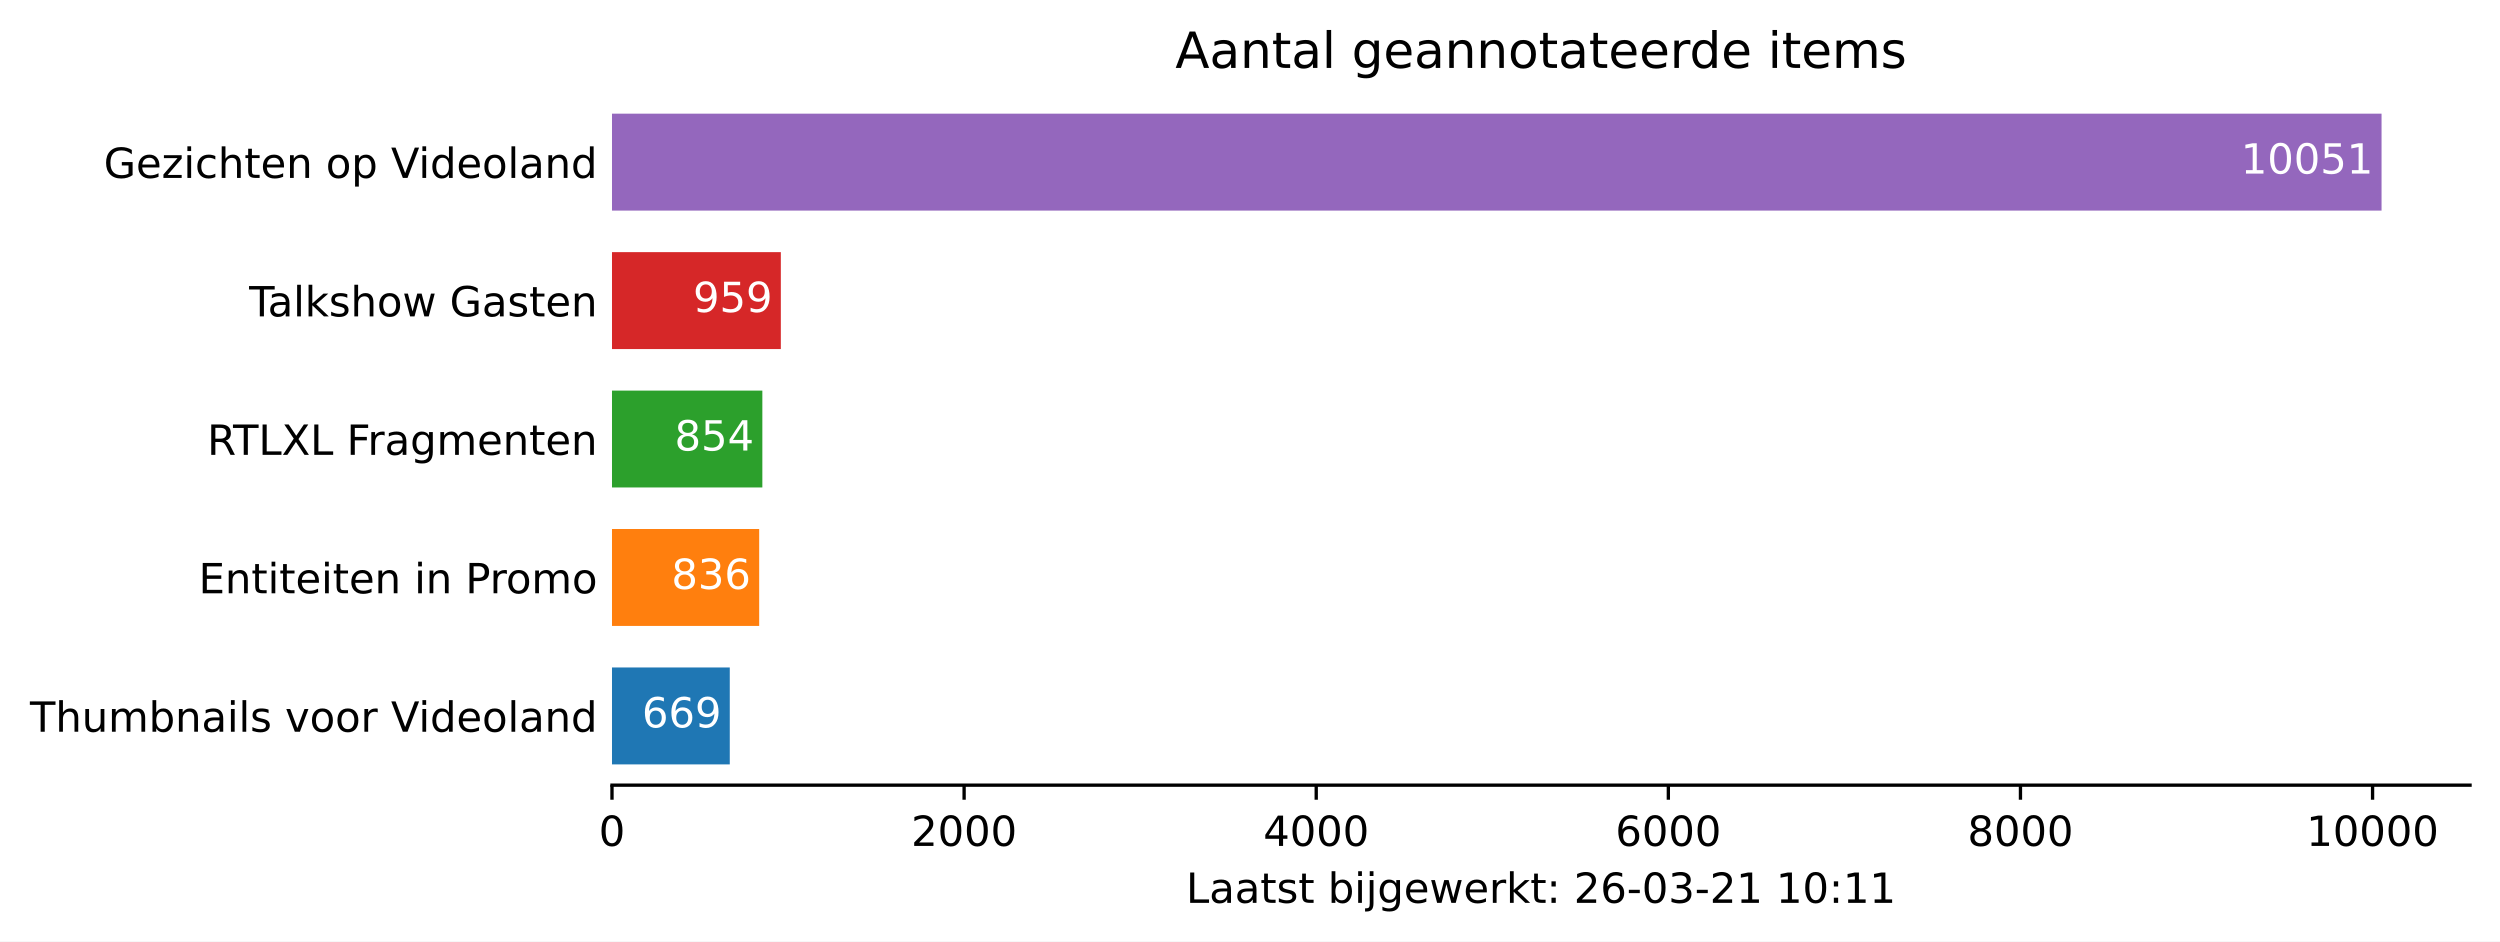
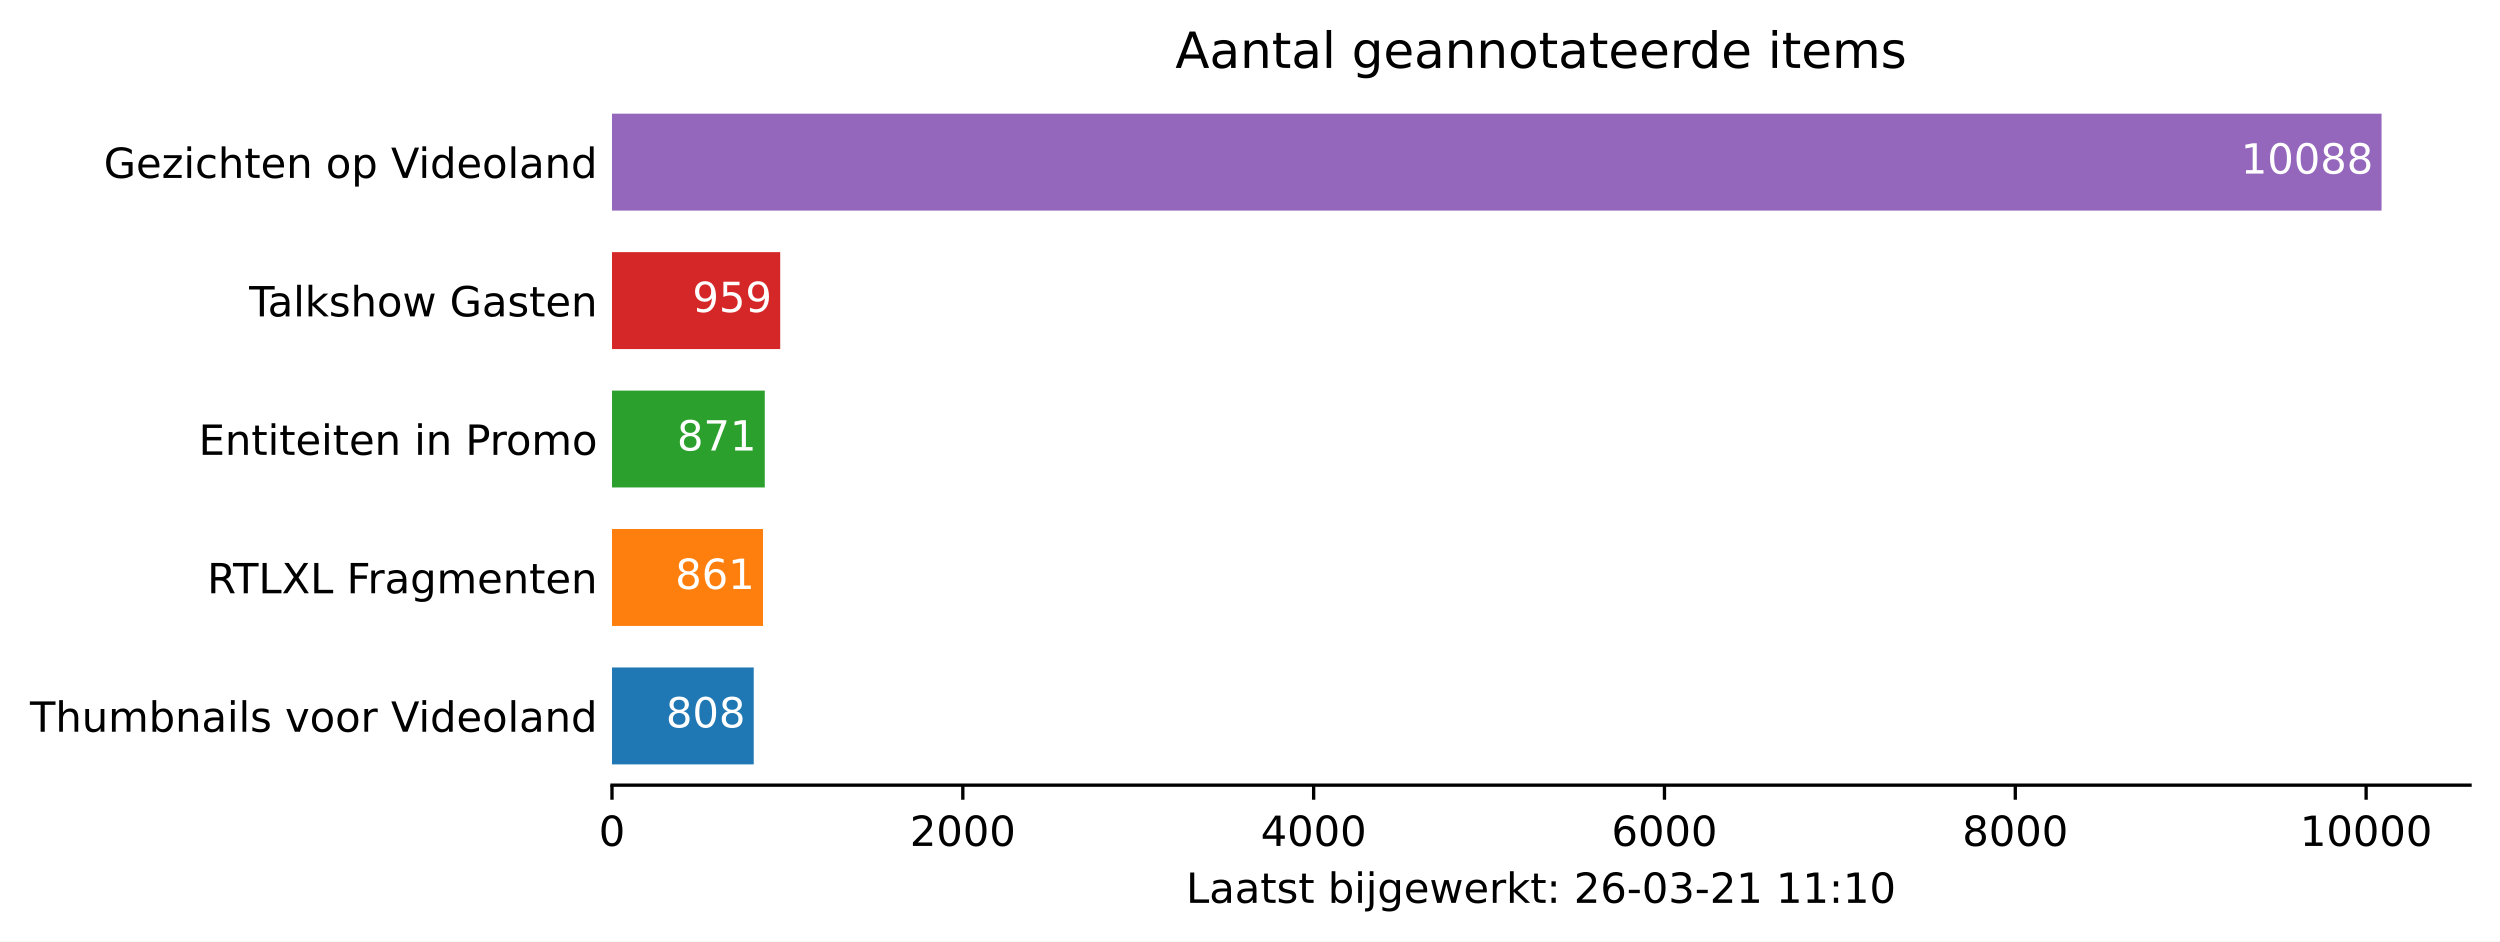
<svg xmlns="http://www.w3.org/2000/svg" xmlns:xlink="http://www.w3.org/1999/xlink" height="226.194pt" version="1.1" viewBox="0 0 600.633 226.194" width="600.633pt">
  <defs>
    <style type="text/css">*{stroke-linecap:butt;stroke-linejoin:round;}</style>
  </defs>
  <g id="figure_1">
    <g id="patch_1">
      <path d="M 0 226.194  L 600.633 226.194  L 600.633 0  L 0 0  z " style="fill:#ffffff;" />
    </g>
    <g id="axes_1">
      <g id="patch_2">
        <path d="M 147.033 188.638  L 593.433 188.638  L 593.433 22.318  L 147.033 22.318  z " style="fill:#ffffff;" />
      </g>
      <g id="patch_3">
-         <path clip-path="url(#p7ce8b1974d)" d="M 147.033 183.649  L 175.331 183.649  L 175.331 160.364  L 147.033 160.364  z " style="fill:#1f77b4;" />
+         <path clip-path="url(#p819e30de36)" d="M 147.033 183.649  L 181.085 183.649  L 181.085 160.364  L 147.033 160.364  z " style="fill:#1f77b4;" />
      </g>
      <g id="patch_4">
-         <path clip-path="url(#p7ce8b1974d)" d="M 147.033 150.385  L 182.394 150.385  L 182.394 127.1  L 147.033 127.1  z " style="fill:#ff7f0e;" />
+         <path clip-path="url(#p819e30de36)" d="M 147.033 150.385  L 183.318 150.385  L 183.318 127.1  L 147.033 127.1  z " style="fill:#ff7f0e;" />
      </g>
      <g id="patch_5">
-         <path clip-path="url(#p7ce8b1974d)" d="M 147.033 117.121  L 183.156 117.121  L 183.156 93.836  L 147.033 93.836  z " style="fill:#2ca02c;" />
+         <path clip-path="url(#p819e30de36)" d="M 147.033 117.121  L 183.74 117.121  L 183.74 93.836  L 147.033 93.836  z " style="fill:#2ca02c;" />
      </g>
      <g id="patch_6">
-         <path clip-path="url(#p7ce8b1974d)" d="M 147.033 83.857  L 187.597 83.857  L 187.597 60.572  L 147.033 60.572  z " style="fill:#d62728;" />
+         <path clip-path="url(#p819e30de36)" d="M 147.033 83.857  L 187.448 83.857  L 187.448 60.572  L 147.033 60.572  z " style="fill:#d62728;" />
      </g>
      <g id="patch_7">
-         <path clip-path="url(#p7ce8b1974d)" d="M 147.033 50.593  L 572.176 50.593  L 572.176 27.308  L 147.033 27.308  z " style="fill:#9467bd;" />
+         <path clip-path="url(#p819e30de36)" d="M 147.033 50.593  L 572.176 50.593  L 572.176 27.308  L 147.033 27.308  z " style="fill:#9467bd;" />
      </g>
      <g id="matplotlib.axis_1">
        <g id="xtick_1">
          <g id="line2d_1">
            <defs>
-               <path d="M 0 0  L 0 3.5  " id="m6045cafd19" style="stroke:#000000;stroke-width:0.8;" />
+               <path d="M 0 0  L 0 3.5  " id="me07d5f16c1" style="stroke:#000000;stroke-width:0.8;" />
            </defs>
            <g>
-               <use style="stroke:#000000;stroke-width:0.8;" x="147.033" xlink:href="#m6045cafd19" y="188.638" />
+               <use style="stroke:#000000;stroke-width:0.8;" x="147.033" xlink:href="#me07d5f16c1" y="188.638" />
            </g>
          </g>
          <g id="text_1">
            <g transform="translate(143.8516 203.2366)scale(0.1 -0.1)">
              <defs>
                <path d="M 2034 4250  Q 1547 4250 1301 3770  Q 1056 3291 1056 2328  Q 1056 1369 1301 889  Q 1547 409 2034 409  Q 2525 409 2770 889  Q 3016 1369 3016 2328  Q 3016 3291 2770 3770  Q 2525 4250 2034 4250  z M 2034 4750  Q 2819 4750 3233 4129  Q 3647 3509 3647 2328  Q 3647 1150 3233 529  Q 2819 -91 2034 -91  Q 1250 -91 836 529  Q 422 1150 422 2328  Q 422 3509 836 4129  Q 1250 4750 2034 4750  z " id="DejaVuSans-30" transform="scale(0.015625)" />
              </defs>
              <use xlink:href="#DejaVuSans-30" />
            </g>
          </g>
        </g>
        <g id="xtick_2">
          <g id="line2d_2">
            <g>
-               <use style="stroke:#000000;stroke-width:0.8;" x="231.63" xlink:href="#m6045cafd19" y="188.638" />
+               <use style="stroke:#000000;stroke-width:0.8;" x="231.32" xlink:href="#me07d5f16c1" y="188.638" />
            </g>
          </g>
          <g id="text_2">
-             <g transform="translate(218.9049 203.2366)scale(0.1 -0.1)">
+             <g transform="translate(218.5947 203.2366)scale(0.1 -0.1)">
              <defs>
                <path d="M 1228 531  L 3431 531  L 3431 0  L 469 0  L 469 531  Q 828 903 1448 1529  Q 2069 2156 2228 2338  Q 2531 2678 2651 2914  Q 2772 3150 2772 3378  Q 2772 3750 2511 3984  Q 2250 4219 1831 4219  Q 1534 4219 1204 4116  Q 875 4013 500 3803  L 500 4441  Q 881 4594 1212 4672  Q 1544 4750 1819 4750  Q 2544 4750 2975 4387  Q 3406 4025 3406 3419  Q 3406 3131 3298 2873  Q 3191 2616 2906 2266  Q 2828 2175 2409 1742  Q 1991 1309 1228 531  z " id="DejaVuSans-32" transform="scale(0.015625)" />
              </defs>
              <use xlink:href="#DejaVuSans-32" />
              <use x="63.623" xlink:href="#DejaVuSans-30" />
              <use x="127.246" xlink:href="#DejaVuSans-30" />
              <use x="190.869" xlink:href="#DejaVuSans-30" />
            </g>
          </g>
        </g>
        <g id="xtick_3">
          <g id="line2d_3">
            <g>
-               <use style="stroke:#000000;stroke-width:0.8;" x="316.227" xlink:href="#m6045cafd19" y="188.638" />
+               <use style="stroke:#000000;stroke-width:0.8;" x="315.607" xlink:href="#me07d5f16c1" y="188.638" />
            </g>
          </g>
          <g id="text_3">
-             <g transform="translate(303.5021 203.2366)scale(0.1 -0.1)">
+             <g transform="translate(302.8815 203.2366)scale(0.1 -0.1)">
              <defs>
                <path d="M 2419 4116  L 825 1625  L 2419 1625  L 2419 4116  z M 2253 4666  L 3047 4666  L 3047 1625  L 3713 1625  L 3713 1100  L 3047 1100  L 3047 0  L 2419 0  L 2419 1100  L 313 1100  L 313 1709  L 2253 4666  z " id="DejaVuSans-34" transform="scale(0.015625)" />
              </defs>
              <use xlink:href="#DejaVuSans-34" />
              <use x="63.623" xlink:href="#DejaVuSans-30" />
              <use x="127.246" xlink:href="#DejaVuSans-30" />
              <use x="190.869" xlink:href="#DejaVuSans-30" />
            </g>
          </g>
        </g>
        <g id="xtick_4">
          <g id="line2d_4">
            <g>
-               <use style="stroke:#000000;stroke-width:0.8;" x="400.824" xlink:href="#m6045cafd19" y="188.638" />
+               <use style="stroke:#000000;stroke-width:0.8;" x="399.893" xlink:href="#me07d5f16c1" y="188.638" />
            </g>
          </g>
          <g id="text_4">
-             <g transform="translate(388.0992 203.2366)scale(0.1 -0.1)">
+             <g transform="translate(387.1684 203.2366)scale(0.1 -0.1)">
              <defs>
                <path d="M 2113 2584  Q 1688 2584 1439 2293  Q 1191 2003 1191 1497  Q 1191 994 1439 701  Q 1688 409 2113 409  Q 2538 409 2786 701  Q 3034 994 3034 1497  Q 3034 2003 2786 2293  Q 2538 2584 2113 2584  z M 3366 4563  L 3366 3988  Q 3128 4100 2886 4159  Q 2644 4219 2406 4219  Q 1781 4219 1451 3797  Q 1122 3375 1075 2522  Q 1259 2794 1537 2939  Q 1816 3084 2150 3084  Q 2853 3084 3261 2657  Q 3669 2231 3669 1497  Q 3669 778 3244 343  Q 2819 -91 2113 -91  Q 1303 -91 875 529  Q 447 1150 447 2328  Q 447 3434 972 4092  Q 1497 4750 2381 4750  Q 2619 4750 2861 4703  Q 3103 4656 3366 4563  z " id="DejaVuSans-36" transform="scale(0.015625)" />
              </defs>
              <use xlink:href="#DejaVuSans-36" />
              <use x="63.623" xlink:href="#DejaVuSans-30" />
              <use x="127.246" xlink:href="#DejaVuSans-30" />
              <use x="190.869" xlink:href="#DejaVuSans-30" />
            </g>
          </g>
        </g>
        <g id="xtick_5">
          <g id="line2d_5">
            <g>
-               <use style="stroke:#000000;stroke-width:0.8;" x="485.421" xlink:href="#m6045cafd19" y="188.638" />
+               <use style="stroke:#000000;stroke-width:0.8;" x="484.18" xlink:href="#me07d5f16c1" y="188.638" />
            </g>
          </g>
          <g id="text_5">
-             <g transform="translate(472.6963 203.2366)scale(0.1 -0.1)">
+             <g transform="translate(471.4552 203.2366)scale(0.1 -0.1)">
              <defs>
                <path d="M 2034 2216  Q 1584 2216 1326 1975  Q 1069 1734 1069 1313  Q 1069 891 1326 650  Q 1584 409 2034 409  Q 2484 409 2743 651  Q 3003 894 3003 1313  Q 3003 1734 2745 1975  Q 2488 2216 2034 2216  z M 1403 2484  Q 997 2584 770 2862  Q 544 3141 544 3541  Q 544 4100 942 4425  Q 1341 4750 2034 4750  Q 2731 4750 3128 4425  Q 3525 4100 3525 3541  Q 3525 3141 3298 2862  Q 3072 2584 2669 2484  Q 3125 2378 3379 2068  Q 3634 1759 3634 1313  Q 3634 634 3220 271  Q 2806 -91 2034 -91  Q 1263 -91 848 271  Q 434 634 434 1313  Q 434 1759 690 2068  Q 947 2378 1403 2484  z M 1172 3481  Q 1172 3119 1398 2916  Q 1625 2713 2034 2713  Q 2441 2713 2670 2916  Q 2900 3119 2900 3481  Q 2900 3844 2670 4047  Q 2441 4250 2034 4250  Q 1625 4250 1398 4047  Q 1172 3844 1172 3481  z " id="DejaVuSans-38" transform="scale(0.015625)" />
              </defs>
              <use xlink:href="#DejaVuSans-38" />
              <use x="63.623" xlink:href="#DejaVuSans-30" />
              <use x="127.246" xlink:href="#DejaVuSans-30" />
              <use x="190.869" xlink:href="#DejaVuSans-30" />
            </g>
          </g>
        </g>
        <g id="xtick_6">
          <g id="line2d_6">
            <g>
-               <use style="stroke:#000000;stroke-width:0.8;" x="570.018" xlink:href="#m6045cafd19" y="188.638" />
+               <use style="stroke:#000000;stroke-width:0.8;" x="568.467" xlink:href="#me07d5f16c1" y="188.638" />
            </g>
          </g>
          <g id="text_6">
-             <g transform="translate(554.1122 203.2366)scale(0.1 -0.1)">
+             <g transform="translate(552.5608 203.2366)scale(0.1 -0.1)">
              <defs>
                <path d="M 794 531  L 1825 531  L 1825 4091  L 703 3866  L 703 4441  L 1819 4666  L 2450 4666  L 2450 531  L 3481 531  L 3481 0  L 794 0  L 794 531  z " id="DejaVuSans-31" transform="scale(0.015625)" />
              </defs>
              <use xlink:href="#DejaVuSans-31" />
              <use x="63.623" xlink:href="#DejaVuSans-30" />
              <use x="127.246" xlink:href="#DejaVuSans-30" />
              <use x="190.869" xlink:href="#DejaVuSans-30" />
              <use x="254.492" xlink:href="#DejaVuSans-30" />
            </g>
          </g>
        </g>
        <g id="text_7">
          <g transform="translate(284.9578 216.9147)scale(0.1 -0.1)">
            <defs>
              <path d="M 628 4666  L 1259 4666  L 1259 531  L 3531 531  L 3531 0  L 628 0  L 628 4666  z " id="DejaVuSans-4c" transform="scale(0.015625)" />
              <path d="M 2194 1759  Q 1497 1759 1228 1600  Q 959 1441 959 1056  Q 959 750 1161 570  Q 1363 391 1709 391  Q 2188 391 2477 730  Q 2766 1069 2766 1631  L 2766 1759  L 2194 1759  z M 3341 1997  L 3341 0  L 2766 0  L 2766 531  Q 2569 213 2275 61  Q 1981 -91 1556 -91  Q 1019 -91 701 211  Q 384 513 384 1019  Q 384 1609 779 1909  Q 1175 2209 1959 2209  L 2766 2209  L 2766 2266  Q 2766 2663 2505 2880  Q 2244 3097 1772 3097  Q 1472 3097 1187 3025  Q 903 2953 641 2809  L 641 3341  Q 956 3463 1253 3523  Q 1550 3584 1831 3584  Q 2591 3584 2966 3190  Q 3341 2797 3341 1997  z " id="DejaVuSans-61" transform="scale(0.015625)" />
              <path d="M 1172 4494  L 1172 3500  L 2356 3500  L 2356 3053  L 1172 3053  L 1172 1153  Q 1172 725 1289 603  Q 1406 481 1766 481  L 2356 481  L 2356 0  L 1766 0  Q 1100 0 847 248  Q 594 497 594 1153  L 594 3053  L 172 3053  L 172 3500  L 594 3500  L 594 4494  L 1172 4494  z " id="DejaVuSans-74" transform="scale(0.015625)" />
              <path d="M 2834 3397  L 2834 2853  Q 2591 2978 2328 3040  Q 2066 3103 1784 3103  Q 1356 3103 1142 2972  Q 928 2841 928 2578  Q 928 2378 1081 2264  Q 1234 2150 1697 2047  L 1894 2003  Q 2506 1872 2764 1633  Q 3022 1394 3022 966  Q 3022 478 2636 193  Q 2250 -91 1575 -91  Q 1294 -91 989 -36  Q 684 19 347 128  L 347 722  Q 666 556 975 473  Q 1284 391 1588 391  Q 1994 391 2212 530  Q 2431 669 2431 922  Q 2431 1156 2273 1281  Q 2116 1406 1581 1522  L 1381 1569  Q 847 1681 609 1914  Q 372 2147 372 2553  Q 372 3047 722 3315  Q 1072 3584 1716 3584  Q 2034 3584 2315 3537  Q 2597 3491 2834 3397  z " id="DejaVuSans-73" transform="scale(0.015625)" />
              <path id="DejaVuSans-20" transform="scale(0.015625)" />
              <path d="M 3116 1747  Q 3116 2381 2855 2742  Q 2594 3103 2138 3103  Q 1681 3103 1420 2742  Q 1159 2381 1159 1747  Q 1159 1113 1420 752  Q 1681 391 2138 391  Q 2594 391 2855 752  Q 3116 1113 3116 1747  z M 1159 2969  Q 1341 3281 1617 3432  Q 1894 3584 2278 3584  Q 2916 3584 3314 3078  Q 3713 2572 3713 1747  Q 3713 922 3314 415  Q 2916 -91 2278 -91  Q 1894 -91 1617 61  Q 1341 213 1159 525  L 1159 0  L 581 0  L 581 4863  L 1159 4863  L 1159 2969  z " id="DejaVuSans-62" transform="scale(0.015625)" />
              <path d="M 603 3500  L 1178 3500  L 1178 0  L 603 0  L 603 3500  z M 603 4863  L 1178 4863  L 1178 4134  L 603 4134  L 603 4863  z " id="DejaVuSans-69" transform="scale(0.015625)" />
              <path d="M 603 3500  L 1178 3500  L 1178 -63  Q 1178 -731 923 -1031  Q 669 -1331 103 -1331  L -116 -1331  L -116 -844  L 38 -844  Q 366 -844 484 -692  Q 603 -541 603 -63  L 603 3500  z M 603 4863  L 1178 4863  L 1178 4134  L 603 4134  L 603 4863  z " id="DejaVuSans-6a" transform="scale(0.015625)" />
              <path d="M 2906 1791  Q 2906 2416 2648 2759  Q 2391 3103 1925 3103  Q 1463 3103 1205 2759  Q 947 2416 947 1791  Q 947 1169 1205 825  Q 1463 481 1925 481  Q 2391 481 2648 825  Q 2906 1169 2906 1791  z M 3481 434  Q 3481 -459 3084 -895  Q 2688 -1331 1869 -1331  Q 1566 -1331 1297 -1286  Q 1028 -1241 775 -1147  L 775 -588  Q 1028 -725 1275 -790  Q 1522 -856 1778 -856  Q 2344 -856 2625 -561  Q 2906 -266 2906 331  L 2906 616  Q 2728 306 2450 153  Q 2172 0 1784 0  Q 1141 0 747 490  Q 353 981 353 1791  Q 353 2603 747 3093  Q 1141 3584 1784 3584  Q 2172 3584 2450 3431  Q 2728 3278 2906 2969  L 2906 3500  L 3481 3500  L 3481 434  z " id="DejaVuSans-67" transform="scale(0.015625)" />
              <path d="M 3597 1894  L 3597 1613  L 953 1613  Q 991 1019 1311 708  Q 1631 397 2203 397  Q 2534 397 2845 478  Q 3156 559 3463 722  L 3463 178  Q 3153 47 2828 -22  Q 2503 -91 2169 -91  Q 1331 -91 842 396  Q 353 884 353 1716  Q 353 2575 817 3079  Q 1281 3584 2069 3584  Q 2775 3584 3186 3129  Q 3597 2675 3597 1894  z M 3022 2063  Q 3016 2534 2758 2815  Q 2500 3097 2075 3097  Q 1594 3097 1305 2825  Q 1016 2553 972 2059  L 3022 2063  z " id="DejaVuSans-65" transform="scale(0.015625)" />
              <path d="M 269 3500  L 844 3500  L 1563 769  L 2278 3500  L 2956 3500  L 3675 769  L 4391 3500  L 4966 3500  L 4050 0  L 3372 0  L 2619 2869  L 1863 0  L 1184 0  L 269 3500  z " id="DejaVuSans-77" transform="scale(0.015625)" />
              <path d="M 2631 2963  Q 2534 3019 2420 3045  Q 2306 3072 2169 3072  Q 1681 3072 1420 2755  Q 1159 2438 1159 1844  L 1159 0  L 581 0  L 581 3500  L 1159 3500  L 1159 2956  Q 1341 3275 1631 3429  Q 1922 3584 2338 3584  Q 2397 3584 2469 3576  Q 2541 3569 2628 3553  L 2631 2963  z " id="DejaVuSans-72" transform="scale(0.015625)" />
              <path d="M 581 4863  L 1159 4863  L 1159 1991  L 2875 3500  L 3609 3500  L 1753 1863  L 3688 0  L 2938 0  L 1159 1709  L 1159 0  L 581 0  L 581 4863  z " id="DejaVuSans-6b" transform="scale(0.015625)" />
              <path d="M 750 794  L 1409 794  L 1409 0  L 750 0  L 750 794  z M 750 3309  L 1409 3309  L 1409 2516  L 750 2516  L 750 3309  z " id="DejaVuSans-3a" transform="scale(0.015625)" />
              <path d="M 313 2009  L 1997 2009  L 1997 1497  L 313 1497  L 313 2009  z " id="DejaVuSans-2d" transform="scale(0.015625)" />
              <path d="M 2597 2516  Q 3050 2419 3304 2112  Q 3559 1806 3559 1356  Q 3559 666 3084 287  Q 2609 -91 1734 -91  Q 1441 -91 1130 -33  Q 819 25 488 141  L 488 750  Q 750 597 1062 519  Q 1375 441 1716 441  Q 2309 441 2620 675  Q 2931 909 2931 1356  Q 2931 1769 2642 2001  Q 2353 2234 1838 2234  L 1294 2234  L 1294 2753  L 1863 2753  Q 2328 2753 2575 2939  Q 2822 3125 2822 3475  Q 2822 3834 2567 4026  Q 2313 4219 1838 4219  Q 1578 4219 1281 4162  Q 984 4106 628 3988  L 628 4550  Q 988 4650 1302 4700  Q 1616 4750 1894 4750  Q 2613 4750 3031 4423  Q 3450 4097 3450 3541  Q 3450 3153 3228 2886  Q 3006 2619 2597 2516  z " id="DejaVuSans-33" transform="scale(0.015625)" />
            </defs>
            <use xlink:href="#DejaVuSans-4c" />
            <use x="55.713" xlink:href="#DejaVuSans-61" />
            <use x="116.992" xlink:href="#DejaVuSans-61" />
            <use x="178.271" xlink:href="#DejaVuSans-74" />
            <use x="217.48" xlink:href="#DejaVuSans-73" />
            <use x="269.58" xlink:href="#DejaVuSans-74" />
            <use x="308.789" xlink:href="#DejaVuSans-20" />
            <use x="340.576" xlink:href="#DejaVuSans-62" />
            <use x="404.053" xlink:href="#DejaVuSans-69" />
            <use x="431.836" xlink:href="#DejaVuSans-6a" />
            <use x="459.619" xlink:href="#DejaVuSans-67" />
            <use x="523.096" xlink:href="#DejaVuSans-65" />
            <use x="584.619" xlink:href="#DejaVuSans-77" />
            <use x="666.406" xlink:href="#DejaVuSans-65" />
            <use x="727.93" xlink:href="#DejaVuSans-72" />
            <use x="769.043" xlink:href="#DejaVuSans-6b" />
            <use x="826.953" xlink:href="#DejaVuSans-74" />
            <use x="866.162" xlink:href="#DejaVuSans-3a" />
            <use x="899.854" xlink:href="#DejaVuSans-20" />
            <use x="931.641" xlink:href="#DejaVuSans-32" />
            <use x="995.264" xlink:href="#DejaVuSans-36" />
            <use x="1058.887" xlink:href="#DejaVuSans-2d" />
            <use x="1094.971" xlink:href="#DejaVuSans-30" />
            <use x="1158.594" xlink:href="#DejaVuSans-33" />
            <use x="1222.217" xlink:href="#DejaVuSans-2d" />
            <use x="1258.301" xlink:href="#DejaVuSans-32" />
            <use x="1321.924" xlink:href="#DejaVuSans-31" />
            <use x="1385.547" xlink:href="#DejaVuSans-20" />
            <use x="1417.334" xlink:href="#DejaVuSans-31" />
-             <use x="1480.957" xlink:href="#DejaVuSans-30" />
+             <use x="1480.957" xlink:href="#DejaVuSans-31" />
            <use x="1544.58" xlink:href="#DejaVuSans-3a" />
            <use x="1578.271" xlink:href="#DejaVuSans-31" />
-             <use x="1641.895" xlink:href="#DejaVuSans-31" />
+             <use x="1641.895" xlink:href="#DejaVuSans-30" />
          </g>
        </g>
      </g>
      <g id="matplotlib.axis_2">
        <g id="ytick_1">
          <g id="line2d_7" />
          <g id="text_8">
            <g transform="translate(7.2 175.8053)scale(0.1 -0.1)">
              <defs>
                <path d="M -19 4666  L 3928 4666  L 3928 4134  L 2272 4134  L 2272 0  L 1638 0  L 1638 4134  L -19 4134  L -19 4666  z " id="DejaVuSans-54" transform="scale(0.015625)" />
                <path d="M 3513 2113  L 3513 0  L 2938 0  L 2938 2094  Q 2938 2591 2744 2837  Q 2550 3084 2163 3084  Q 1697 3084 1428 2787  Q 1159 2491 1159 1978  L 1159 0  L 581 0  L 581 4863  L 1159 4863  L 1159 2956  Q 1366 3272 1645 3428  Q 1925 3584 2291 3584  Q 2894 3584 3203 3211  Q 3513 2838 3513 2113  z " id="DejaVuSans-68" transform="scale(0.015625)" />
                <path d="M 544 1381  L 544 3500  L 1119 3500  L 1119 1403  Q 1119 906 1312 657  Q 1506 409 1894 409  Q 2359 409 2629 706  Q 2900 1003 2900 1516  L 2900 3500  L 3475 3500  L 3475 0  L 2900 0  L 2900 538  Q 2691 219 2414 64  Q 2138 -91 1772 -91  Q 1169 -91 856 284  Q 544 659 544 1381  z M 1991 3584  L 1991 3584  z " id="DejaVuSans-75" transform="scale(0.015625)" />
                <path d="M 3328 2828  Q 3544 3216 3844 3400  Q 4144 3584 4550 3584  Q 5097 3584 5394 3201  Q 5691 2819 5691 2113  L 5691 0  L 5113 0  L 5113 2094  Q 5113 2597 4934 2840  Q 4756 3084 4391 3084  Q 3944 3084 3684 2787  Q 3425 2491 3425 1978  L 3425 0  L 2847 0  L 2847 2094  Q 2847 2600 2669 2842  Q 2491 3084 2119 3084  Q 1678 3084 1418 2786  Q 1159 2488 1159 1978  L 1159 0  L 581 0  L 581 3500  L 1159 3500  L 1159 2956  Q 1356 3278 1631 3431  Q 1906 3584 2284 3584  Q 2666 3584 2933 3390  Q 3200 3197 3328 2828  z " id="DejaVuSans-6d" transform="scale(0.015625)" />
                <path d="M 3513 2113  L 3513 0  L 2938 0  L 2938 2094  Q 2938 2591 2744 2837  Q 2550 3084 2163 3084  Q 1697 3084 1428 2787  Q 1159 2491 1159 1978  L 1159 0  L 581 0  L 581 3500  L 1159 3500  L 1159 2956  Q 1366 3272 1645 3428  Q 1925 3584 2291 3584  Q 2894 3584 3203 3211  Q 3513 2838 3513 2113  z " id="DejaVuSans-6e" transform="scale(0.015625)" />
                <path d="M 603 4863  L 1178 4863  L 1178 0  L 603 0  L 603 4863  z " id="DejaVuSans-6c" transform="scale(0.015625)" />
                <path d="M 191 3500  L 800 3500  L 1894 563  L 2988 3500  L 3597 3500  L 2284 0  L 1503 0  L 191 3500  z " id="DejaVuSans-76" transform="scale(0.015625)" />
                <path d="M 1959 3097  Q 1497 3097 1228 2736  Q 959 2375 959 1747  Q 959 1119 1226 758  Q 1494 397 1959 397  Q 2419 397 2687 759  Q 2956 1122 2956 1747  Q 2956 2369 2687 2733  Q 2419 3097 1959 3097  z M 1959 3584  Q 2709 3584 3137 3096  Q 3566 2609 3566 1747  Q 3566 888 3137 398  Q 2709 -91 1959 -91  Q 1206 -91 779 398  Q 353 888 353 1747  Q 353 2609 779 3096  Q 1206 3584 1959 3584  z " id="DejaVuSans-6f" transform="scale(0.015625)" />
                <path d="M 1831 0  L 50 4666  L 709 4666  L 2188 738  L 3669 4666  L 4325 4666  L 2547 0  L 1831 0  z " id="DejaVuSans-56" transform="scale(0.015625)" />
                <path d="M 2906 2969  L 2906 4863  L 3481 4863  L 3481 0  L 2906 0  L 2906 525  Q 2725 213 2448 61  Q 2172 -91 1784 -91  Q 1150 -91 751 415  Q 353 922 353 1747  Q 353 2572 751 3078  Q 1150 3584 1784 3584  Q 2172 3584 2448 3432  Q 2725 3281 2906 2969  z M 947 1747  Q 947 1113 1208 752  Q 1469 391 1925 391  Q 2381 391 2643 752  Q 2906 1113 2906 1747  Q 2906 2381 2643 2742  Q 2381 3103 1925 3103  Q 1469 3103 1208 2742  Q 947 2381 947 1747  z " id="DejaVuSans-64" transform="scale(0.015625)" />
              </defs>
              <use xlink:href="#DejaVuSans-54" />
              <use x="61.084" xlink:href="#DejaVuSans-68" />
              <use x="124.463" xlink:href="#DejaVuSans-75" />
              <use x="187.842" xlink:href="#DejaVuSans-6d" />
              <use x="285.254" xlink:href="#DejaVuSans-62" />
              <use x="348.73" xlink:href="#DejaVuSans-6e" />
              <use x="412.109" xlink:href="#DejaVuSans-61" />
              <use x="473.389" xlink:href="#DejaVuSans-69" />
              <use x="501.172" xlink:href="#DejaVuSans-6c" />
              <use x="528.955" xlink:href="#DejaVuSans-73" />
              <use x="581.055" xlink:href="#DejaVuSans-20" />
              <use x="612.842" xlink:href="#DejaVuSans-76" />
              <use x="672.021" xlink:href="#DejaVuSans-6f" />
              <use x="733.203" xlink:href="#DejaVuSans-6f" />
              <use x="794.385" xlink:href="#DejaVuSans-72" />
              <use x="835.498" xlink:href="#DejaVuSans-20" />
              <use x="867.285" xlink:href="#DejaVuSans-56" />
              <use x="933.443" xlink:href="#DejaVuSans-69" />
              <use x="961.227" xlink:href="#DejaVuSans-64" />
              <use x="1024.703" xlink:href="#DejaVuSans-65" />
              <use x="1086.227" xlink:href="#DejaVuSans-6f" />
              <use x="1147.408" xlink:href="#DejaVuSans-6c" />
              <use x="1175.191" xlink:href="#DejaVuSans-61" />
              <use x="1236.471" xlink:href="#DejaVuSans-6e" />
              <use x="1299.85" xlink:href="#DejaVuSans-64" />
            </g>
          </g>
        </g>
        <g id="ytick_2">
          <g id="line2d_8" />
          <g id="text_9">
-             <g transform="translate(47.725 142.5413)scale(0.1 -0.1)">
+             <g transform="translate(49.77344 142.5413)scale(0.1 -0.1)">
+               <defs>
+                 <path d="M 2841 2188  Q 3044 2119 3236 1894  Q 3428 1669 3622 1275  L 4263 0  L 3584 0  L 2988 1197  Q 2756 1666 2539 1819  Q 2322 1972 1947 1972  L 1259 1972  L 1259 0  L 628 0  L 628 4666  L 2053 4666  Q 2853 4666 3247 4331  Q 3641 3997 3641 3322  Q 3641 2881 3436 2590  Q 3231 2300 2841 2188  z M 1259 4147  L 1259 2491  L 2053 2491  Q 2509 2491 2742 2702  Q 2975 2913 2975 3322  Q 2975 3731 2742 3939  Q 2509 4147 2053 4147  L 1259 4147  z " id="DejaVuSans-52" transform="scale(0.015625)" />
+                 <path d="M 403 4666  L 1081 4666  L 2241 2931  L 3406 4666  L 4084 4666  L 2584 2425  L 4184 0  L 3506 0  L 2194 1984  L 872 0  L 191 0  L 1856 2491  L 403 4666  z " id="DejaVuSans-58" transform="scale(0.015625)" />
+                 <path d="M 628 4666  L 3309 4666  L 3309 4134  L 1259 4134  L 1259 2759  L 3109 2759  L 3109 2228  L 1259 2228  L 1259 0  L 628 0  L 628 4666  z " id="DejaVuSans-46" transform="scale(0.015625)" />
+               </defs>
+               <use xlink:href="#DejaVuSans-52" />
+               <use x="62.232" xlink:href="#DejaVuSans-54" />
+               <use x="123.316" xlink:href="#DejaVuSans-4c" />
+               <use x="179.029" xlink:href="#DejaVuSans-58" />
+               <use x="247.535" xlink:href="#DejaVuSans-4c" />
+               <use x="303.248" xlink:href="#DejaVuSans-20" />
+               <use x="335.035" xlink:href="#DejaVuSans-46" />
+               <use x="385.305" xlink:href="#DejaVuSans-72" />
+               <use x="426.418" xlink:href="#DejaVuSans-61" />
+               <use x="487.697" xlink:href="#DejaVuSans-67" />
+               <use x="551.174" xlink:href="#DejaVuSans-6d" />
+               <use x="648.586" xlink:href="#DejaVuSans-65" />
+               <use x="710.109" xlink:href="#DejaVuSans-6e" />
+               <use x="773.488" xlink:href="#DejaVuSans-74" />
+               <use x="812.697" xlink:href="#DejaVuSans-65" />
+               <use x="874.221" xlink:href="#DejaVuSans-6e" />
+             </g>
+           </g>
+         </g>
+         <g id="ytick_3">
+           <g id="line2d_9" />
+           <g id="text_10">
+             <g transform="translate(47.725 109.2773)scale(0.1 -0.1)">
              <defs>
                <path d="M 628 4666  L 3578 4666  L 3578 4134  L 1259 4134  L 1259 2753  L 3481 2753  L 3481 2222  L 1259 2222  L 1259 531  L 3634 531  L 3634 0  L 628 0  L 628 4666  z " id="DejaVuSans-45" transform="scale(0.015625)" />
                <path d="M 1259 4147  L 1259 2394  L 2053 2394  Q 2494 2394 2734 2622  Q 2975 2850 2975 3272  Q 2975 3691 2734 3919  Q 2494 4147 2053 4147  L 1259 4147  z M 628 4666  L 2053 4666  Q 2838 4666 3239 4311  Q 3641 3956 3641 3272  Q 3641 2581 3239 2228  Q 2838 1875 2053 1875  L 1259 1875  L 1259 0  L 628 0  L 628 4666  z " id="DejaVuSans-50" transform="scale(0.015625)" />
              </defs>
              <use xlink:href="#DejaVuSans-45" />
              <use x="63.184" xlink:href="#DejaVuSans-6e" />
              <use x="126.562" xlink:href="#DejaVuSans-74" />
              <use x="165.771" xlink:href="#DejaVuSans-69" />
              <use x="193.555" xlink:href="#DejaVuSans-74" />
              <use x="232.764" xlink:href="#DejaVuSans-65" />
              <use x="294.287" xlink:href="#DejaVuSans-69" />
              <use x="322.07" xlink:href="#DejaVuSans-74" />
              <use x="361.279" xlink:href="#DejaVuSans-65" />
              <use x="422.803" xlink:href="#DejaVuSans-6e" />
              <use x="486.182" xlink:href="#DejaVuSans-20" />
              <use x="517.969" xlink:href="#DejaVuSans-69" />
              <use x="545.752" xlink:href="#DejaVuSans-6e" />
              <use x="609.131" xlink:href="#DejaVuSans-20" />
              <use x="640.918" xlink:href="#DejaVuSans-50" />
              <use x="699.471" xlink:href="#DejaVuSans-72" />
              <use x="738.334" xlink:href="#DejaVuSans-6f" />
              <use x="799.516" xlink:href="#DejaVuSans-6d" />
              <use x="896.928" xlink:href="#DejaVuSans-6f" />
-             </g>
-           </g>
-         </g>
-         <g id="ytick_3">
-           <g id="line2d_9" />
-           <g id="text_10">
-             <g transform="translate(49.77344 109.2773)scale(0.1 -0.1)">
-               <defs>
-                 <path d="M 2841 2188  Q 3044 2119 3236 1894  Q 3428 1669 3622 1275  L 4263 0  L 3584 0  L 2988 1197  Q 2756 1666 2539 1819  Q 2322 1972 1947 1972  L 1259 1972  L 1259 0  L 628 0  L 628 4666  L 2053 4666  Q 2853 4666 3247 4331  Q 3641 3997 3641 3322  Q 3641 2881 3436 2590  Q 3231 2300 2841 2188  z M 1259 4147  L 1259 2491  L 2053 2491  Q 2509 2491 2742 2702  Q 2975 2913 2975 3322  Q 2975 3731 2742 3939  Q 2509 4147 2053 4147  L 1259 4147  z " id="DejaVuSans-52" transform="scale(0.015625)" />
-                 <path d="M 403 4666  L 1081 4666  L 2241 2931  L 3406 4666  L 4084 4666  L 2584 2425  L 4184 0  L 3506 0  L 2194 1984  L 872 0  L 191 0  L 1856 2491  L 403 4666  z " id="DejaVuSans-58" transform="scale(0.015625)" />
-                 <path d="M 628 4666  L 3309 4666  L 3309 4134  L 1259 4134  L 1259 2759  L 3109 2759  L 3109 2228  L 1259 2228  L 1259 0  L 628 0  L 628 4666  z " id="DejaVuSans-46" transform="scale(0.015625)" />
-               </defs>
-               <use xlink:href="#DejaVuSans-52" />
-               <use x="62.232" xlink:href="#DejaVuSans-54" />
-               <use x="123.316" xlink:href="#DejaVuSans-4c" />
-               <use x="179.029" xlink:href="#DejaVuSans-58" />
-               <use x="247.535" xlink:href="#DejaVuSans-4c" />
-               <use x="303.248" xlink:href="#DejaVuSans-20" />
-               <use x="335.035" xlink:href="#DejaVuSans-46" />
-               <use x="385.305" xlink:href="#DejaVuSans-72" />
-               <use x="426.418" xlink:href="#DejaVuSans-61" />
-               <use x="487.697" xlink:href="#DejaVuSans-67" />
-               <use x="551.174" xlink:href="#DejaVuSans-6d" />
-               <use x="648.586" xlink:href="#DejaVuSans-65" />
-               <use x="710.109" xlink:href="#DejaVuSans-6e" />
-               <use x="773.488" xlink:href="#DejaVuSans-74" />
-               <use x="812.697" xlink:href="#DejaVuSans-65" />
-               <use x="874.221" xlink:href="#DejaVuSans-6e" />
            </g>
          </g>
        </g>
        <g id="ytick_4">
          <g id="line2d_10" />
          <g id="text_11">
            <g transform="translate(59.85938 76.01334)scale(0.1 -0.1)">
              <defs>
                <path d="M 3809 666  L 3809 1919  L 2778 1919  L 2778 2438  L 4434 2438  L 4434 434  Q 4069 175 3628 42  Q 3188 -91 2688 -91  Q 1594 -91 976 548  Q 359 1188 359 2328  Q 359 3472 976 4111  Q 1594 4750 2688 4750  Q 3144 4750 3555 4637  Q 3966 4525 4313 4306  L 4313 3634  Q 3963 3931 3569 4081  Q 3175 4231 2741 4231  Q 1884 4231 1454 3753  Q 1025 3275 1025 2328  Q 1025 1384 1454 906  Q 1884 428 2741 428  Q 3075 428 3337 486  Q 3600 544 3809 666  z " id="DejaVuSans-47" transform="scale(0.015625)" />
              </defs>
              <use xlink:href="#DejaVuSans-54" />
              <use x="44.584" xlink:href="#DejaVuSans-61" />
              <use x="105.863" xlink:href="#DejaVuSans-6c" />
              <use x="133.646" xlink:href="#DejaVuSans-6b" />
              <use x="191.557" xlink:href="#DejaVuSans-73" />
              <use x="243.656" xlink:href="#DejaVuSans-68" />
              <use x="307.035" xlink:href="#DejaVuSans-6f" />
              <use x="368.217" xlink:href="#DejaVuSans-77" />
              <use x="450.004" xlink:href="#DejaVuSans-20" />
              <use x="481.791" xlink:href="#DejaVuSans-47" />
              <use x="559.281" xlink:href="#DejaVuSans-61" />
              <use x="620.561" xlink:href="#DejaVuSans-73" />
              <use x="672.66" xlink:href="#DejaVuSans-74" />
              <use x="711.869" xlink:href="#DejaVuSans-65" />
              <use x="773.393" xlink:href="#DejaVuSans-6e" />
            </g>
          </g>
        </g>
        <g id="ytick_5">
          <g id="line2d_11" />
          <g id="text_12">
            <g transform="translate(24.92813 42.74934)scale(0.1 -0.1)">
              <defs>
                <path d="M 353 3500  L 3084 3500  L 3084 2975  L 922 459  L 3084 459  L 3084 0  L 275 0  L 275 525  L 2438 3041  L 353 3041  L 353 3500  z " id="DejaVuSans-7a" transform="scale(0.015625)" />
                <path d="M 3122 3366  L 3122 2828  Q 2878 2963 2633 3030  Q 2388 3097 2138 3097  Q 1578 3097 1268 2742  Q 959 2388 959 1747  Q 959 1106 1268 751  Q 1578 397 2138 397  Q 2388 397 2633 464  Q 2878 531 3122 666  L 3122 134  Q 2881 22 2623 -34  Q 2366 -91 2075 -91  Q 1284 -91 818 406  Q 353 903 353 1747  Q 353 2603 823 3093  Q 1294 3584 2113 3584  Q 2378 3584 2631 3529  Q 2884 3475 3122 3366  z " id="DejaVuSans-63" transform="scale(0.015625)" />
                <path d="M 1159 525  L 1159 -1331  L 581 -1331  L 581 3500  L 1159 3500  L 1159 2969  Q 1341 3281 1617 3432  Q 1894 3584 2278 3584  Q 2916 3584 3314 3078  Q 3713 2572 3713 1747  Q 3713 922 3314 415  Q 2916 -91 2278 -91  Q 1894 -91 1617 61  Q 1341 213 1159 525  z M 3116 1747  Q 3116 2381 2855 2742  Q 2594 3103 2138 3103  Q 1681 3103 1420 2742  Q 1159 2381 1159 1747  Q 1159 1113 1420 752  Q 1681 391 2138 391  Q 2594 391 2855 752  Q 3116 1113 3116 1747  z " id="DejaVuSans-70" transform="scale(0.015625)" />
              </defs>
              <use xlink:href="#DejaVuSans-47" />
              <use x="77.49" xlink:href="#DejaVuSans-65" />
              <use x="139.014" xlink:href="#DejaVuSans-7a" />
              <use x="191.504" xlink:href="#DejaVuSans-69" />
              <use x="219.287" xlink:href="#DejaVuSans-63" />
              <use x="274.268" xlink:href="#DejaVuSans-68" />
              <use x="337.646" xlink:href="#DejaVuSans-74" />
              <use x="376.855" xlink:href="#DejaVuSans-65" />
              <use x="438.379" xlink:href="#DejaVuSans-6e" />
              <use x="501.758" xlink:href="#DejaVuSans-20" />
              <use x="533.545" xlink:href="#DejaVuSans-6f" />
              <use x="594.727" xlink:href="#DejaVuSans-70" />
              <use x="658.203" xlink:href="#DejaVuSans-20" />
              <use x="689.99" xlink:href="#DejaVuSans-56" />
              <use x="756.148" xlink:href="#DejaVuSans-69" />
              <use x="783.932" xlink:href="#DejaVuSans-64" />
              <use x="847.408" xlink:href="#DejaVuSans-65" />
              <use x="908.932" xlink:href="#DejaVuSans-6f" />
              <use x="970.113" xlink:href="#DejaVuSans-6c" />
              <use x="997.896" xlink:href="#DejaVuSans-61" />
              <use x="1059.176" xlink:href="#DejaVuSans-6e" />
              <use x="1122.555" xlink:href="#DejaVuSans-64" />
            </g>
          </g>
        </g>
      </g>
      <g id="patch_8">
        <path d="M 147.033 188.638  L 593.433 188.638  " style="fill:none;stroke:#000000;stroke-linecap:square;stroke-linejoin:miter;stroke-width:0.8;" />
      </g>
      <g id="text_13">
-         <g style="fill:#ffffff;" transform="translate(154.2431 174.7655)scale(0.1 -0.1)">
+         <g style="fill:#ffffff;" transform="translate(159.9972 174.7655)scale(0.1 -0.1)">
+           <use xlink:href="#DejaVuSans-38" />
+           <use x="63.623" xlink:href="#DejaVuSans-30" />
+           <use x="127.246" xlink:href="#DejaVuSans-38" />
+         </g>
+       </g>
+       <g id="text_14">
+         <g style="fill:#ffffff;" transform="translate(162.2308 141.5015)scale(0.1 -0.1)">
+           <use xlink:href="#DejaVuSans-38" />
+           <use x="63.623" xlink:href="#DejaVuSans-36" />
+           <use x="127.246" xlink:href="#DejaVuSans-31" />
+         </g>
+       </g>
+       <g id="text_15">
+         <g style="fill:#ffffff;" transform="translate(162.6522 108.2375)scale(0.1 -0.1)">
+           <defs>
+             <path d="M 525 4666  L 3525 4666  L 3525 4397  L 1831 0  L 1172 0  L 2766 4134  L 525 4134  L 525 4666  z " id="DejaVuSans-37" transform="scale(0.015625)" />
+           </defs>
+           <use xlink:href="#DejaVuSans-38" />
+           <use x="63.623" xlink:href="#DejaVuSans-37" />
+           <use x="127.246" xlink:href="#DejaVuSans-31" />
+         </g>
+       </g>
+       <g id="text_16">
+         <g style="fill:#ffffff;" transform="translate(166.3609 74.9735)scale(0.1 -0.1)">
          <defs>
            <path d="M 703 97  L 703 672  Q 941 559 1184 500  Q 1428 441 1663 441  Q 2288 441 2617 861  Q 2947 1281 2994 2138  Q 2813 1869 2534 1725  Q 2256 1581 1919 1581  Q 1219 1581 811 2004  Q 403 2428 403 3163  Q 403 3881 828 4315  Q 1253 4750 1959 4750  Q 2769 4750 3195 4129  Q 3622 3509 3622 2328  Q 3622 1225 3098 567  Q 2575 -91 1691 -91  Q 1453 -91 1209 -44  Q 966 3 703 97  z M 1959 2075  Q 2384 2075 2632 2365  Q 2881 2656 2881 3163  Q 2881 3666 2632 3958  Q 2384 4250 1959 4250  Q 1534 4250 1286 3958  Q 1038 3666 1038 3163  Q 1038 2656 1286 2365  Q 1534 2075 1959 2075  z " id="DejaVuSans-39" transform="scale(0.015625)" />
-           </defs>
-           <use xlink:href="#DejaVuSans-36" />
-           <use x="63.623" xlink:href="#DejaVuSans-36" />
-           <use x="127.246" xlink:href="#DejaVuSans-39" />
-         </g>
-       </g>
-       <g id="text_14">
-         <g style="fill:#ffffff;" transform="translate(161.3069 141.5015)scale(0.1 -0.1)">
-           <use xlink:href="#DejaVuSans-38" />
-           <use x="63.623" xlink:href="#DejaVuSans-33" />
-           <use x="127.246" xlink:href="#DejaVuSans-36" />
-         </g>
-       </g>
-       <g id="text_15">
-         <g style="fill:#ffffff;" transform="translate(162.0683 108.2375)scale(0.1 -0.1)">
-           <defs>
            <path d="M 691 4666  L 3169 4666  L 3169 4134  L 1269 4134  L 1269 2991  Q 1406 3038 1543 3061  Q 1681 3084 1819 3084  Q 2600 3084 3056 2656  Q 3513 2228 3513 1497  Q 3513 744 3044 326  Q 2575 -91 1722 -91  Q 1428 -91 1123 -41  Q 819 9 494 109  L 494 744  Q 775 591 1075 516  Q 1375 441 1709 441  Q 2250 441 2565 725  Q 2881 1009 2881 1497  Q 2881 1984 2565 2268  Q 2250 2553 1709 2553  Q 1456 2553 1204 2497  Q 953 2441 691 2322  L 691 4666  z " id="DejaVuSans-35" transform="scale(0.015625)" />
          </defs>
-           <use xlink:href="#DejaVuSans-38" />
-           <use x="63.623" xlink:href="#DejaVuSans-35" />
-           <use x="127.246" xlink:href="#DejaVuSans-34" />
-         </g>
-       </g>
-       <g id="text_16">
-         <g style="fill:#ffffff;" transform="translate(166.5096 74.9735)scale(0.1 -0.1)">
          <use xlink:href="#DejaVuSans-39" />
          <use x="63.623" xlink:href="#DejaVuSans-35" />
          <use x="127.246" xlink:href="#DejaVuSans-39" />
        </g>
      </g>
      <g id="text_17">
        <g style="fill:#ffffff;" transform="translate(538.3632 41.7095)scale(0.1 -0.1)">
          <use xlink:href="#DejaVuSans-31" />
          <use x="63.623" xlink:href="#DejaVuSans-30" />
          <use x="127.246" xlink:href="#DejaVuSans-30" />
-           <use x="190.869" xlink:href="#DejaVuSans-35" />
-           <use x="254.492" xlink:href="#DejaVuSans-31" />
+           <use x="190.869" xlink:href="#DejaVuSans-38" />
+           <use x="254.492" xlink:href="#DejaVuSans-38" />
        </g>
      </g>
      <g id="text_18">
        <g transform="translate(282.3769 16.31812)scale(0.12 -0.12)">
          <defs>
            <path d="M 2188 4044  L 1331 1722  L 3047 1722  L 2188 4044  z M 1831 4666  L 2547 4666  L 4325 0  L 3669 0  L 3244 1197  L 1141 1197  L 716 0  L 50 0  L 1831 4666  z " id="DejaVuSans-41" transform="scale(0.015625)" />
          </defs>
          <use xlink:href="#DejaVuSans-41" />
          <use x="68.408" xlink:href="#DejaVuSans-61" />
          <use x="129.688" xlink:href="#DejaVuSans-6e" />
          <use x="193.066" xlink:href="#DejaVuSans-74" />
          <use x="232.275" xlink:href="#DejaVuSans-61" />
          <use x="293.555" xlink:href="#DejaVuSans-6c" />
          <use x="321.338" xlink:href="#DejaVuSans-20" />
          <use x="353.125" xlink:href="#DejaVuSans-67" />
          <use x="416.602" xlink:href="#DejaVuSans-65" />
          <use x="478.125" xlink:href="#DejaVuSans-61" />
          <use x="539.404" xlink:href="#DejaVuSans-6e" />
          <use x="602.783" xlink:href="#DejaVuSans-6e" />
          <use x="666.162" xlink:href="#DejaVuSans-6f" />
          <use x="727.344" xlink:href="#DejaVuSans-74" />
          <use x="766.553" xlink:href="#DejaVuSans-61" />
          <use x="827.832" xlink:href="#DejaVuSans-74" />
          <use x="867.041" xlink:href="#DejaVuSans-65" />
          <use x="928.564" xlink:href="#DejaVuSans-65" />
          <use x="990.088" xlink:href="#DejaVuSans-72" />
          <use x="1029.451" xlink:href="#DejaVuSans-64" />
          <use x="1092.928" xlink:href="#DejaVuSans-65" />
          <use x="1154.451" xlink:href="#DejaVuSans-20" />
          <use x="1186.238" xlink:href="#DejaVuSans-69" />
          <use x="1214.021" xlink:href="#DejaVuSans-74" />
          <use x="1253.23" xlink:href="#DejaVuSans-65" />
          <use x="1314.754" xlink:href="#DejaVuSans-6d" />
          <use x="1412.166" xlink:href="#DejaVuSans-73" />
        </g>
      </g>
    </g>
  </g>
  <defs>
-     <clipPath id="p7ce8b1974d">
+     <clipPath id="p819e30de36">
      <rect height="166.32" width="446.4" x="147.033" y="22.318" />
    </clipPath>
  </defs>
</svg>
